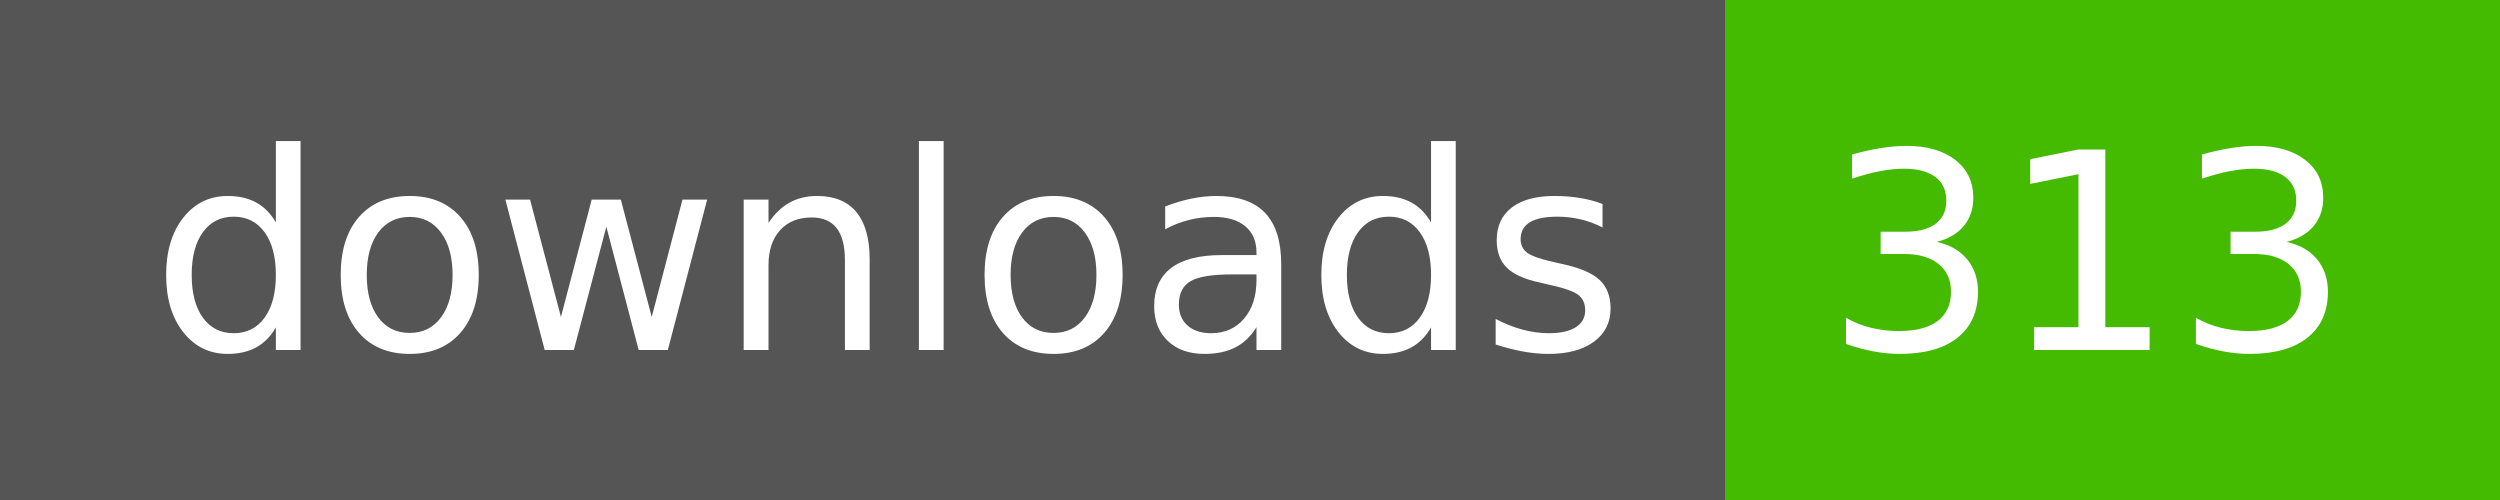
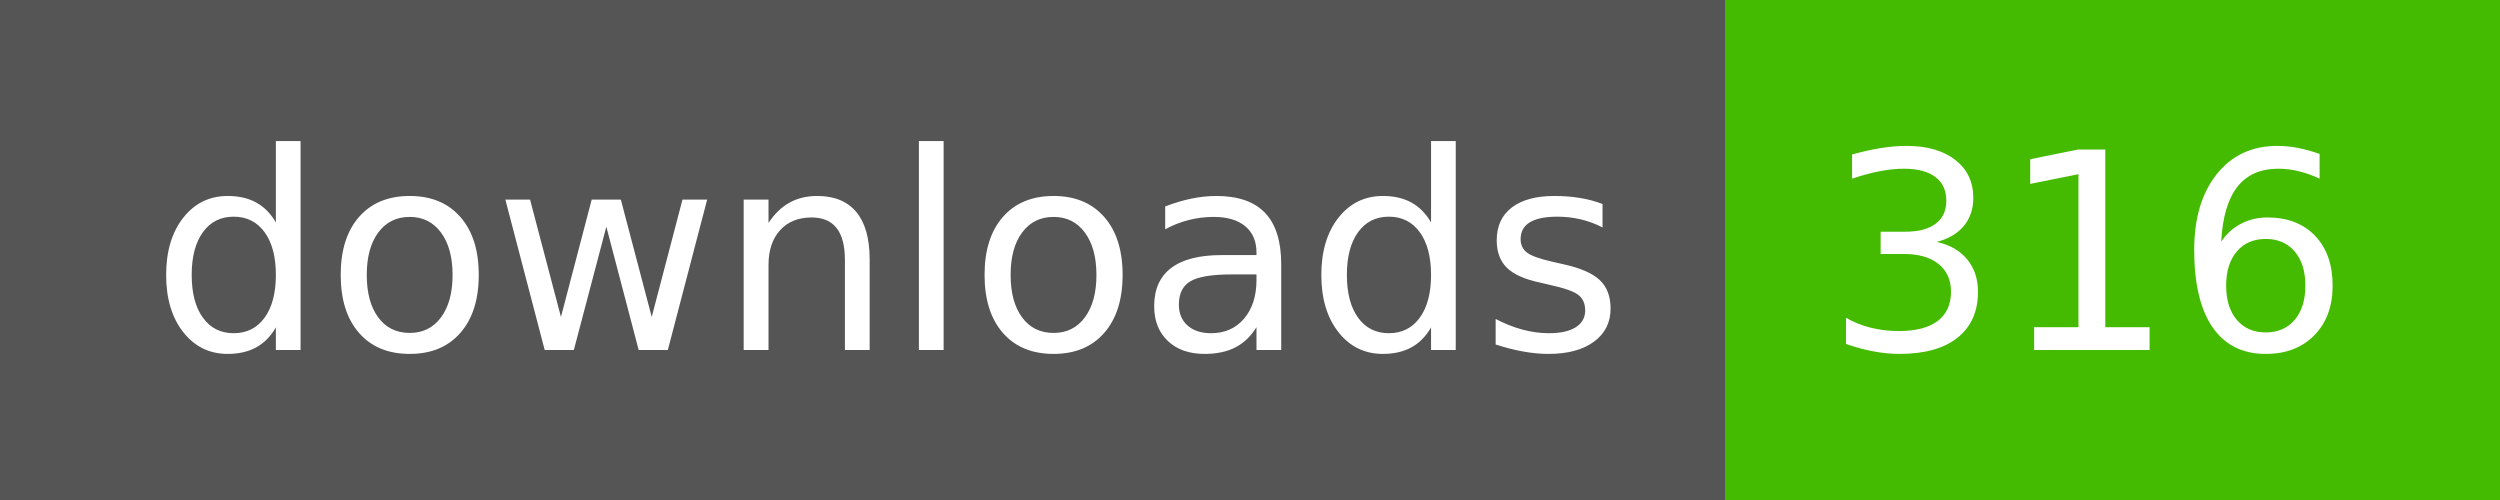
- <svg xmlns="http://www.w3.org/2000/svg" width="100" height="20" role="img" aria-label="downloads: 313">
+ <svg xmlns="http://www.w3.org/2000/svg" width="100" height="20" role="img" aria-label="downloads: 316">
  <g shape-rendering="crispEdges">
    <rect width="69" height="20" fill="#555" />
    <rect x="69" width="31" height="20" fill="#4b0" />
  </g>
  <g fill="#fff" text-anchor="middle" font-family="Verdana,Geneva,DejaVu Sans,sans-serif" text-rendering="geometricPrecision" font-size="110">
    <text x="355" y="140" textLength="590" transform="scale(.1)">downloads</text>
-     <text x="835" y="140" textLength="210" transform="scale(.1)">313</text>
+     <text x="835" y="140" textLength="210" transform="scale(.1)">316</text>
  </g>
</svg>
